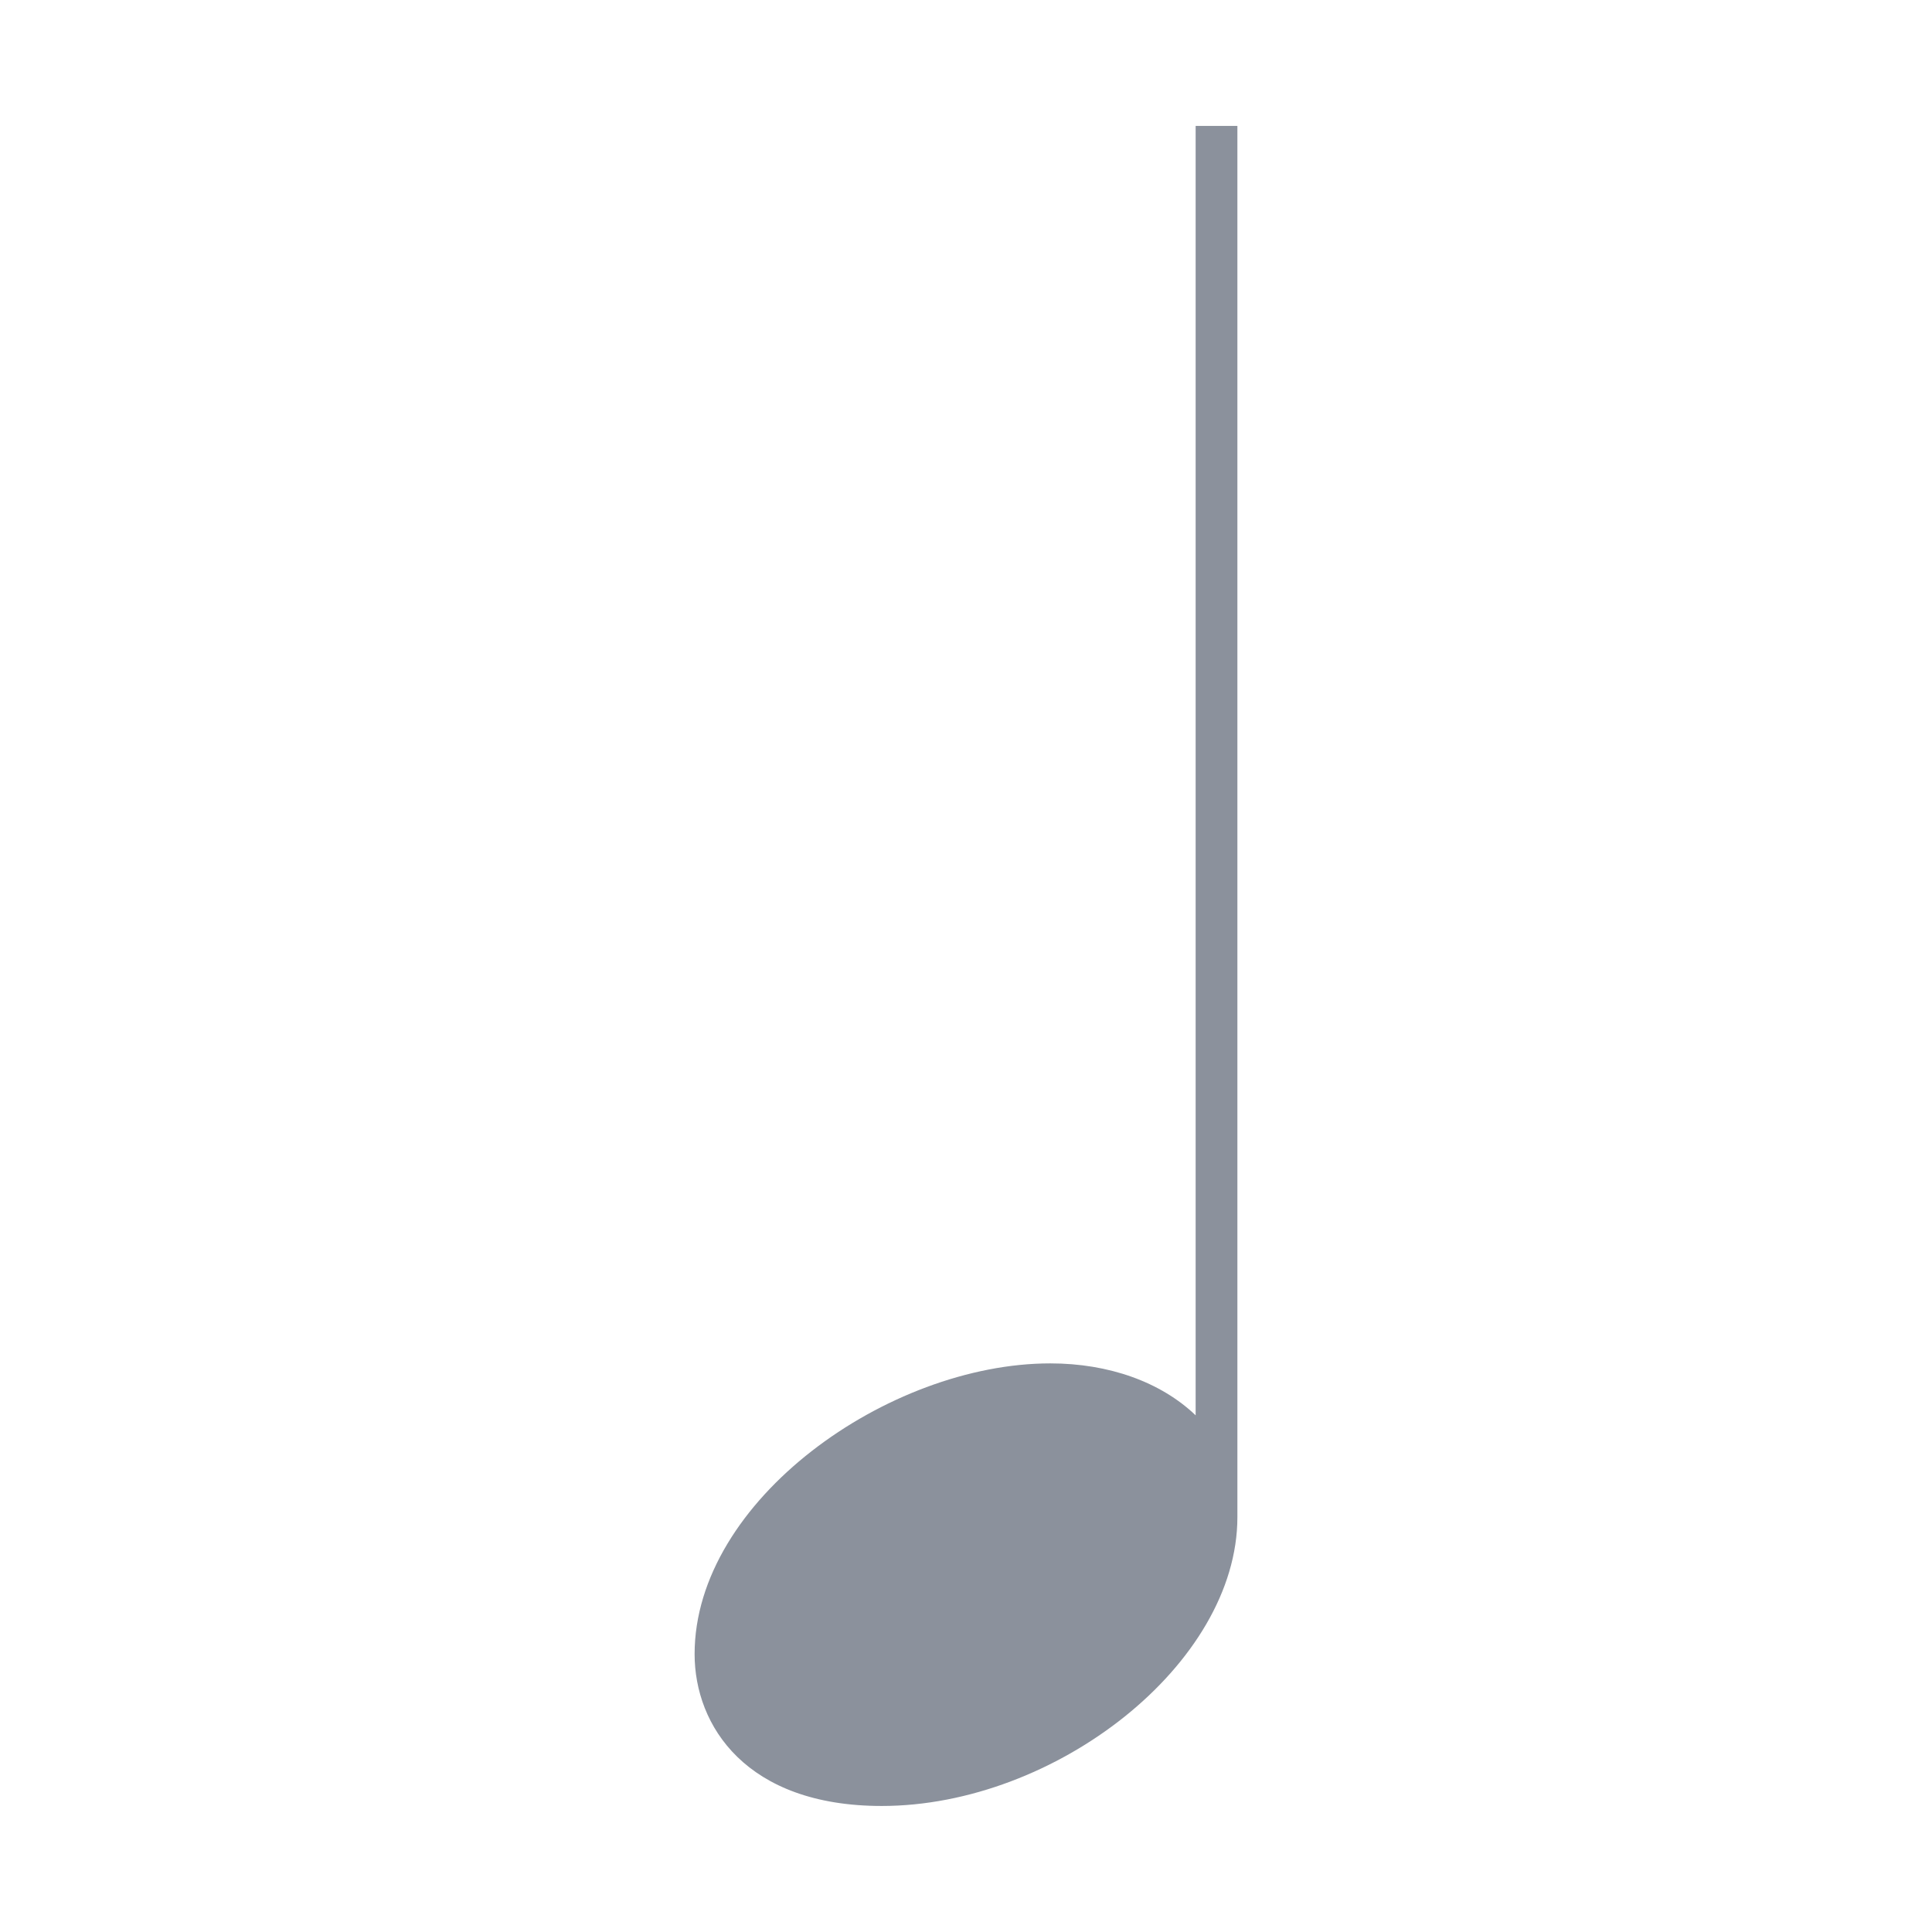
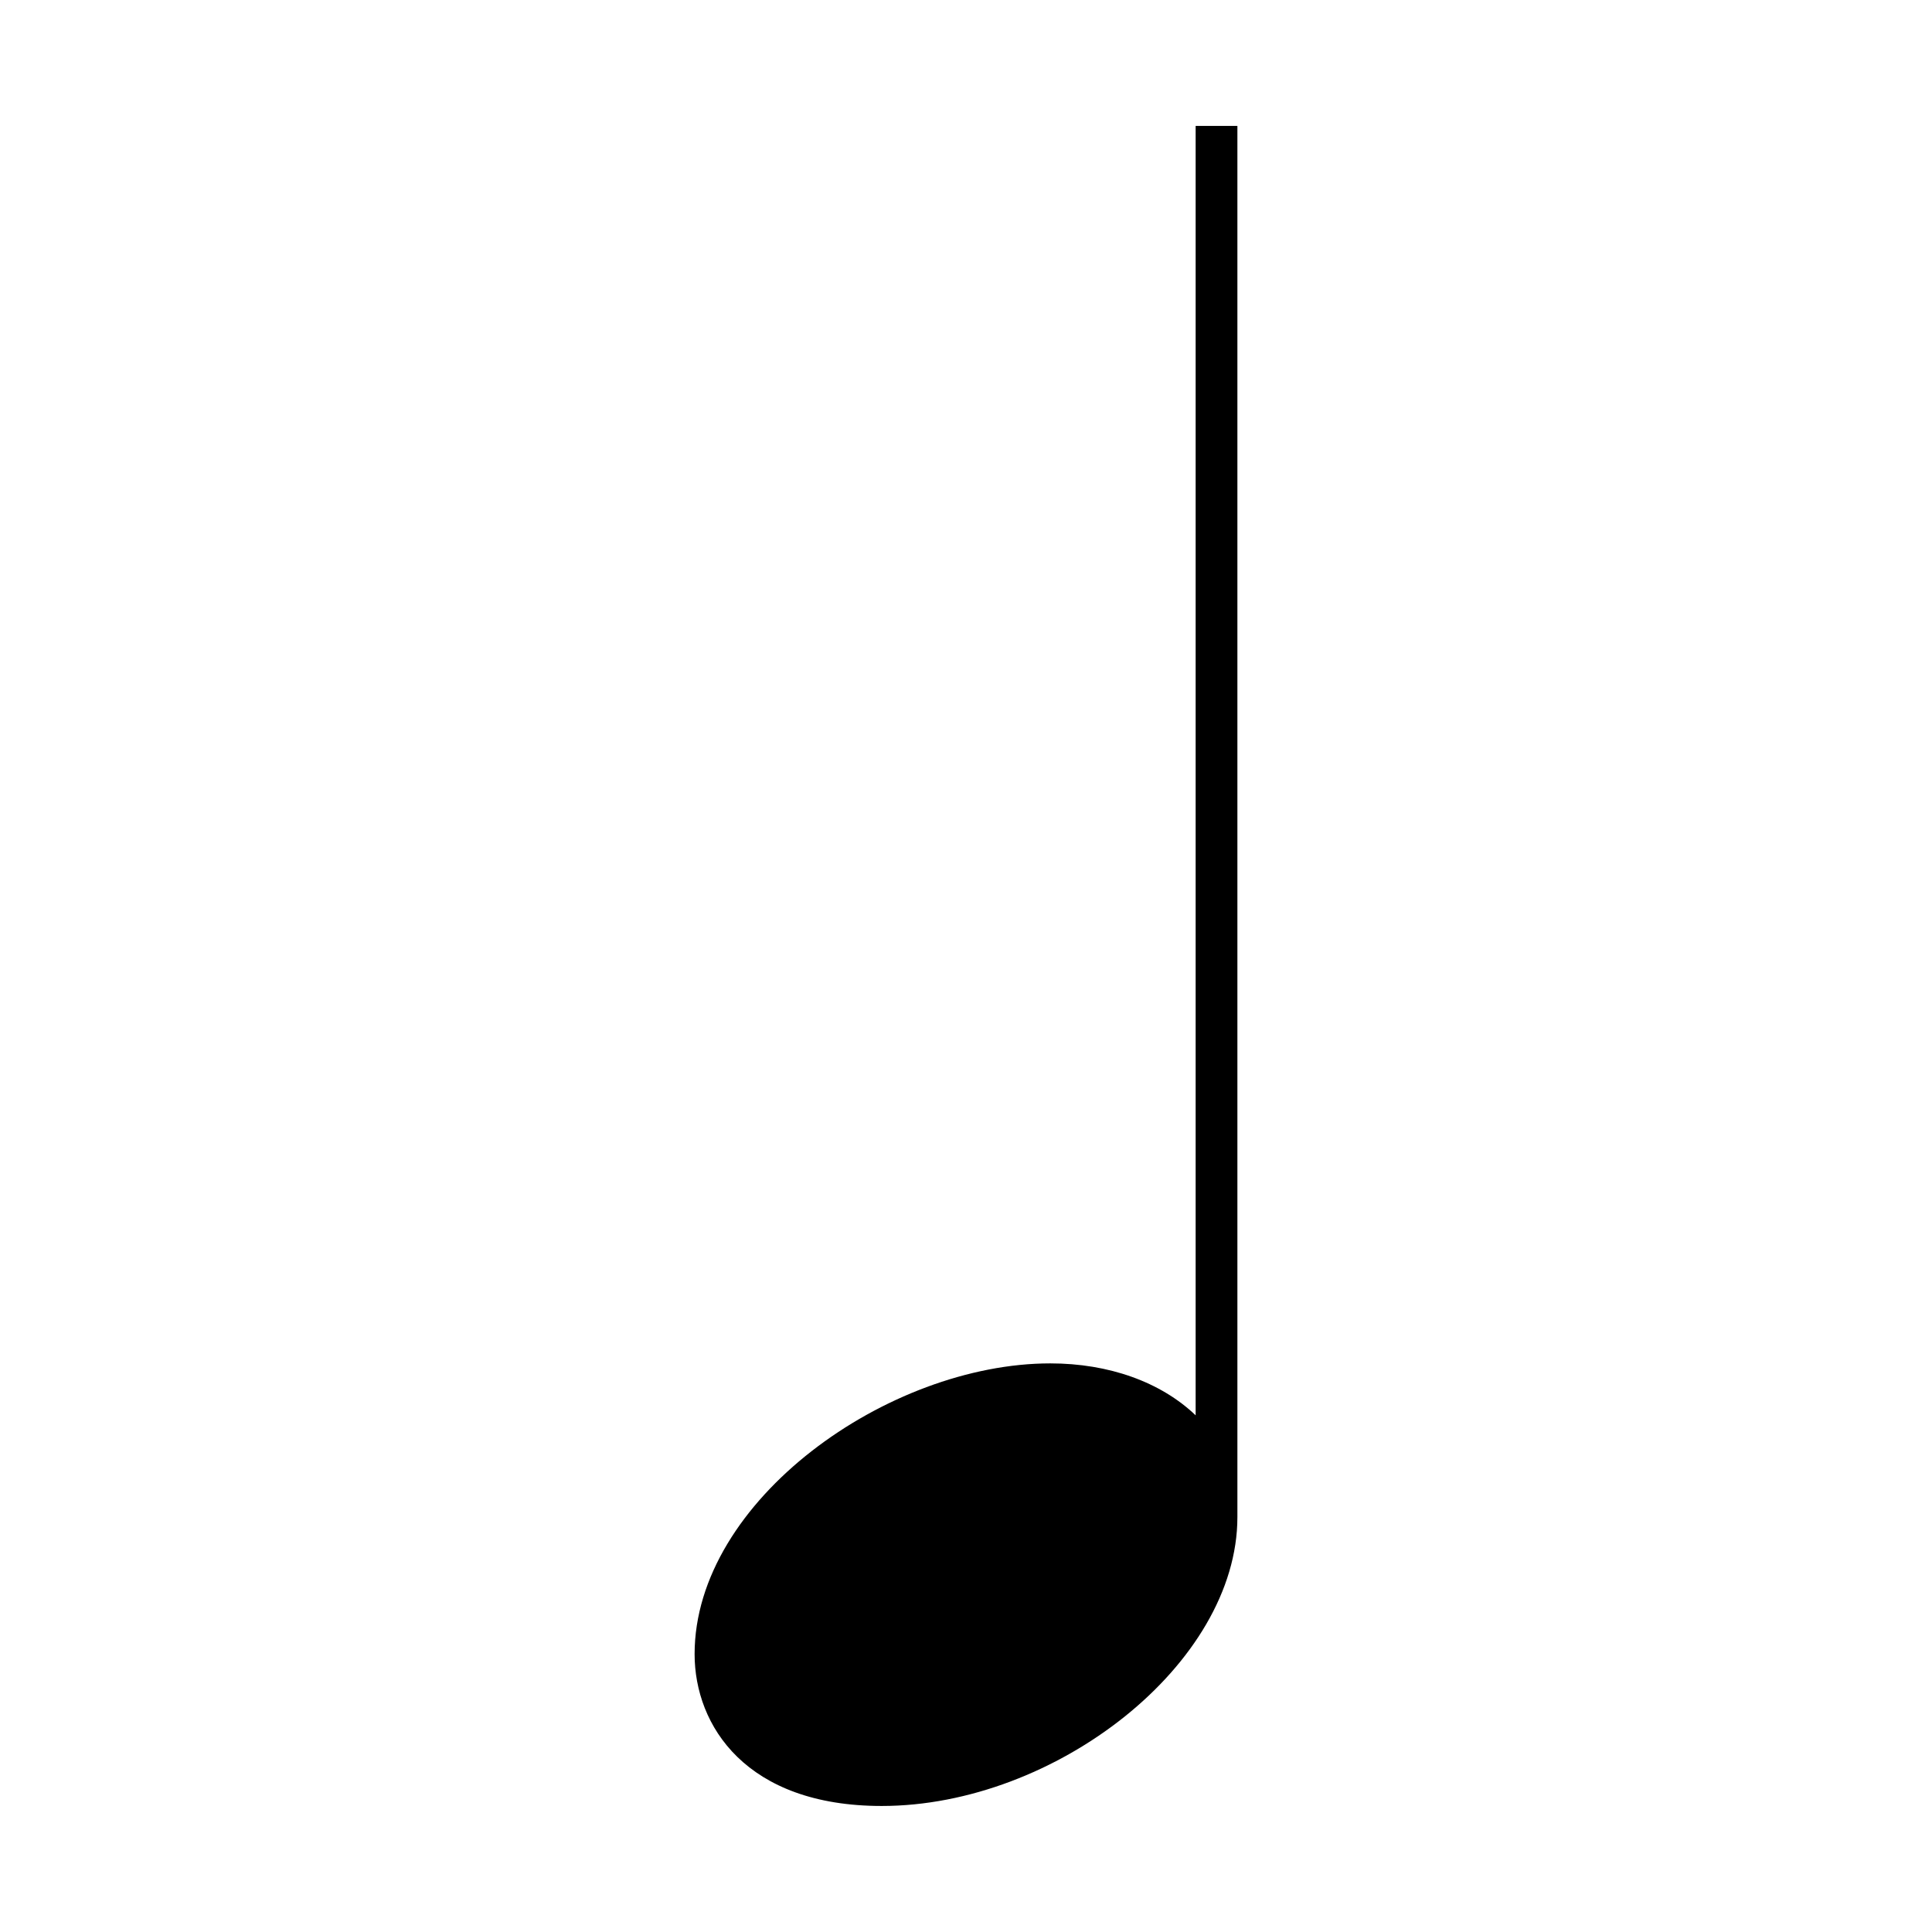
<svg xmlns="http://www.w3.org/2000/svg" viewBox="-41.59 -95.04 115.68 115.68">
-   <path fill="#8b919c" d="M30,-87.5 L30,-10.297 C27.906,-12.297 24.797,-13.406 21.297,-13.406 C11.594,-13.406 0,-5.203 0,4 C0,8.297 3.094,13.094 11.203,13.094 C21.594,13.094 32.5,4.594 32.5,-4.203 L32.5,-87.5 Z" />
+   <path fill="currentColor" d="M30,-87.5 L30,-10.297 C27.906,-12.297 24.797,-13.406 21.297,-13.406 C11.594,-13.406 0,-5.203 0,4 C0,8.297 3.094,13.094 11.203,13.094 C21.594,13.094 32.5,4.594 32.5,-4.203 L32.5,-87.5 Z" />
</svg>
